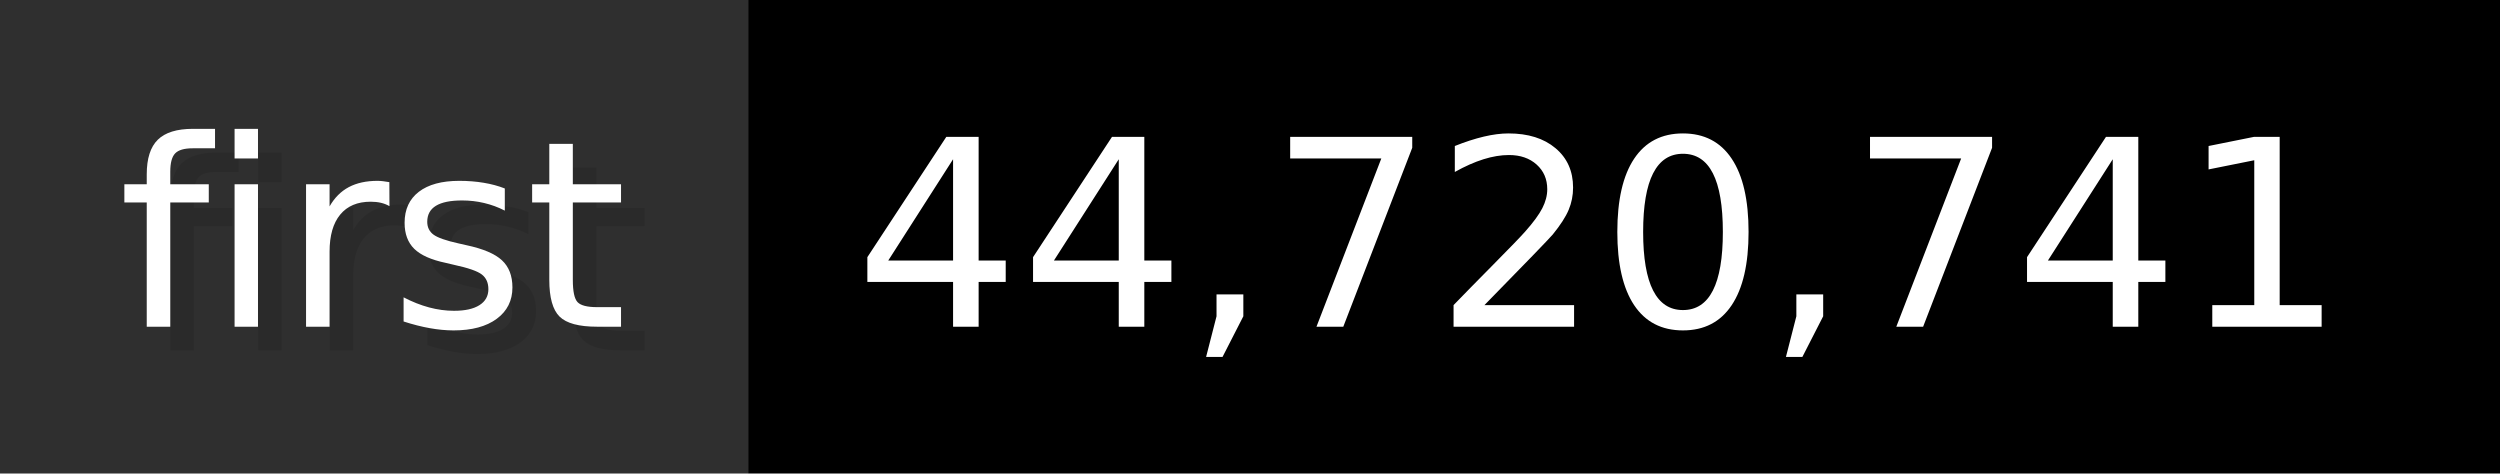
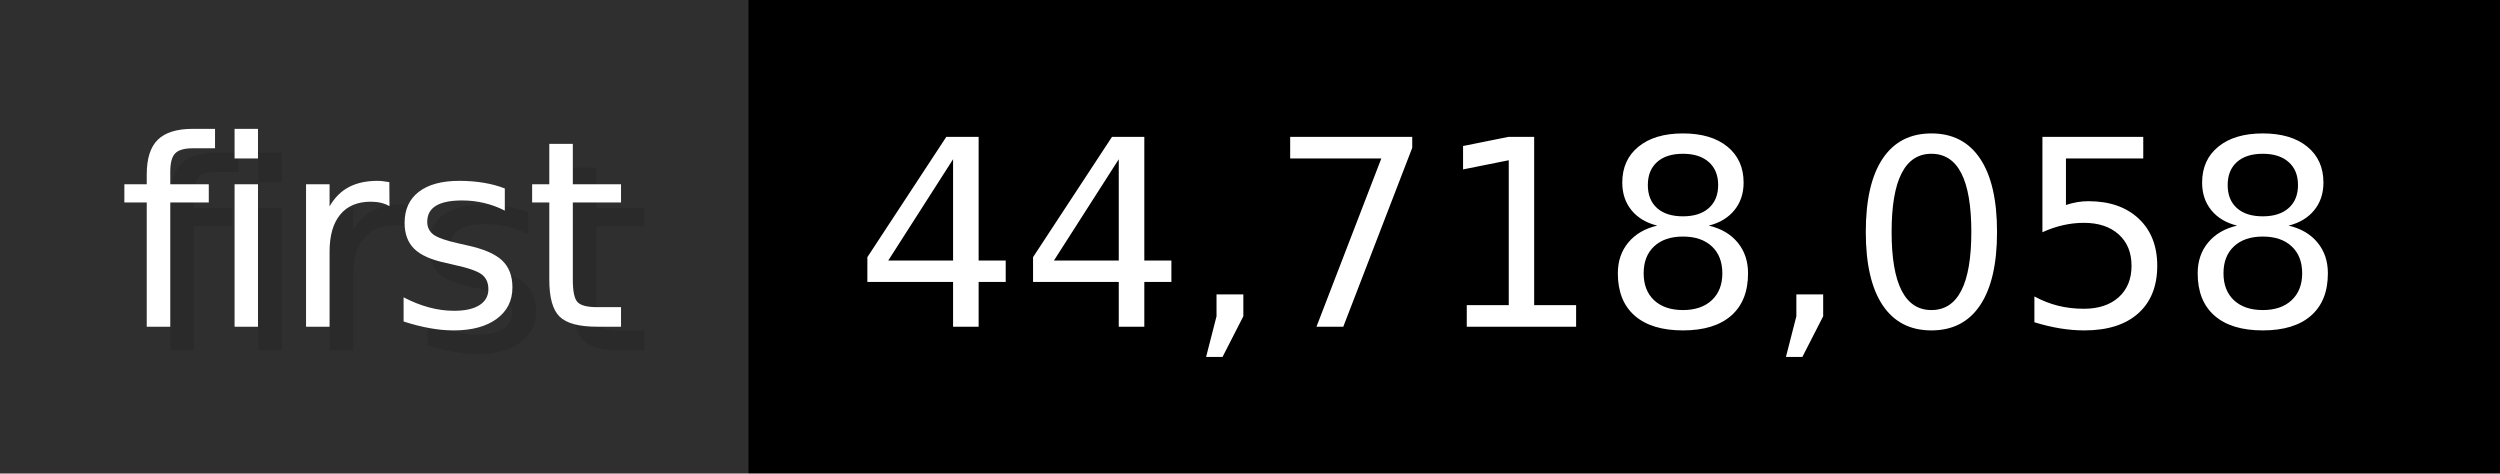
- <svg xmlns="http://www.w3.org/2000/svg" width="105.6" height="20" viewBox="0 0 1056 200" role="img" aria-label="first: 44,720,741">
+ <svg xmlns="http://www.w3.org/2000/svg" width="105.6" height="20" viewBox="0 0 1056 200" role="img" aria-label="first: 44,718,058">
  <g>
    <rect fill="#2F2F2F" width="316" height="200" />
    <rect fill="#" x="316" width="740" height="200" />
  </g>
  <g aria-hidden="true" fill="#fff" text-anchor="start" font-family="Verdana,DejaVu Sans,sans-serif" font-size="110">
    <text x="60" y="148" textLength="216" fill="#000" opacity="0.1">first</text>
    <text x="50" y="138" textLength="216">first</text>
-     <text x="371" y="148" textLength="640" fill="#000" opacity="0.1">44,720,741</text>
-     <text x="361" y="138" textLength="640">44,720,741</text>
+     <text x="371" y="148" textLength="640" fill="#000" opacity="0.1">44,718,058</text>
+     <text x="361" y="138" textLength="640">44,718,058</text>
  </g>
</svg>
